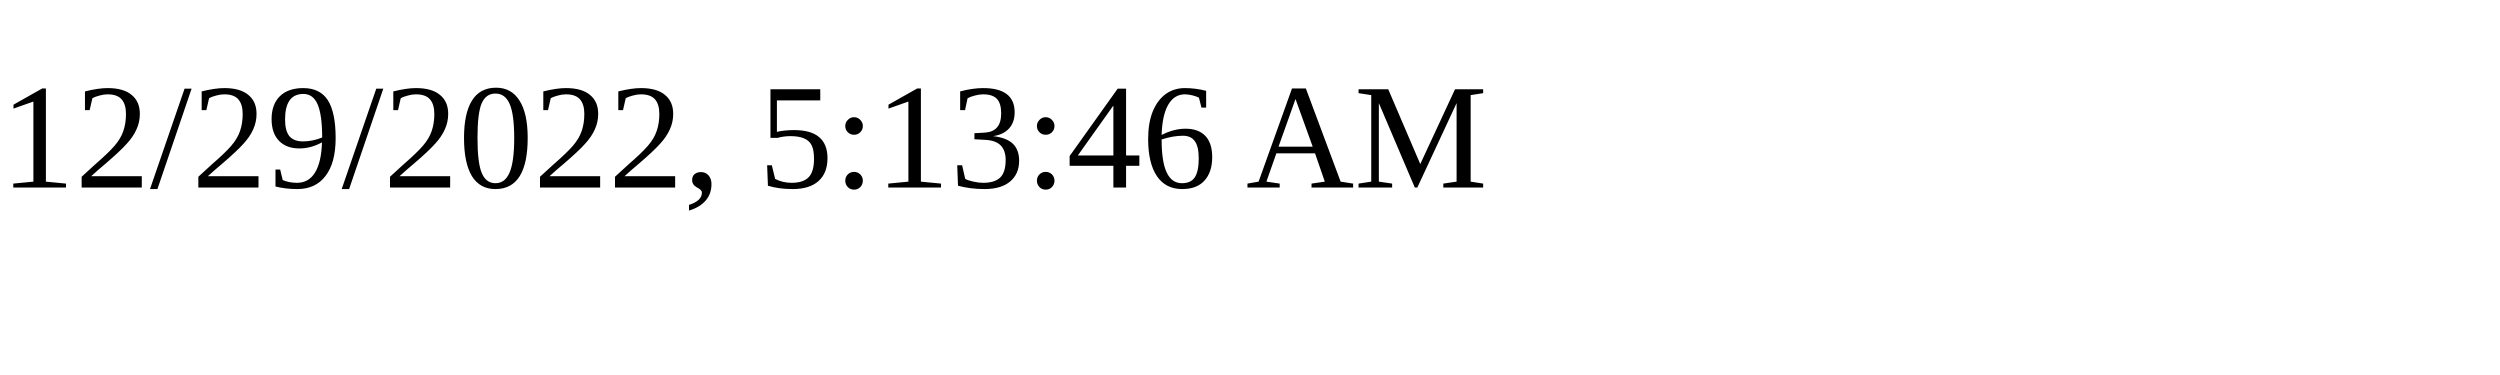
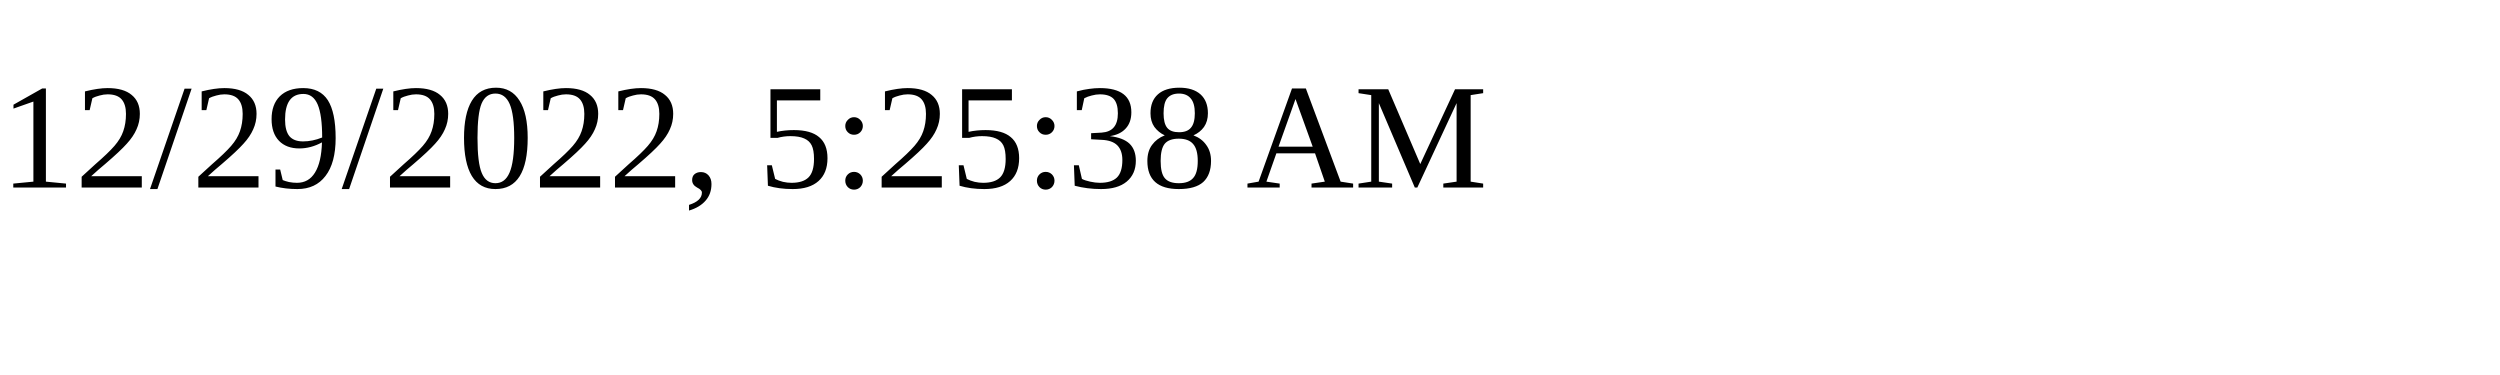
<svg xmlns="http://www.w3.org/2000/svg" height="30" width="200">
-   <text x="0" y="15">12/29/2022, 5:13:46 AM</text>
+   <text x="0" y="15">12/29/2022, 5:25:38 AM</text>
</svg>
